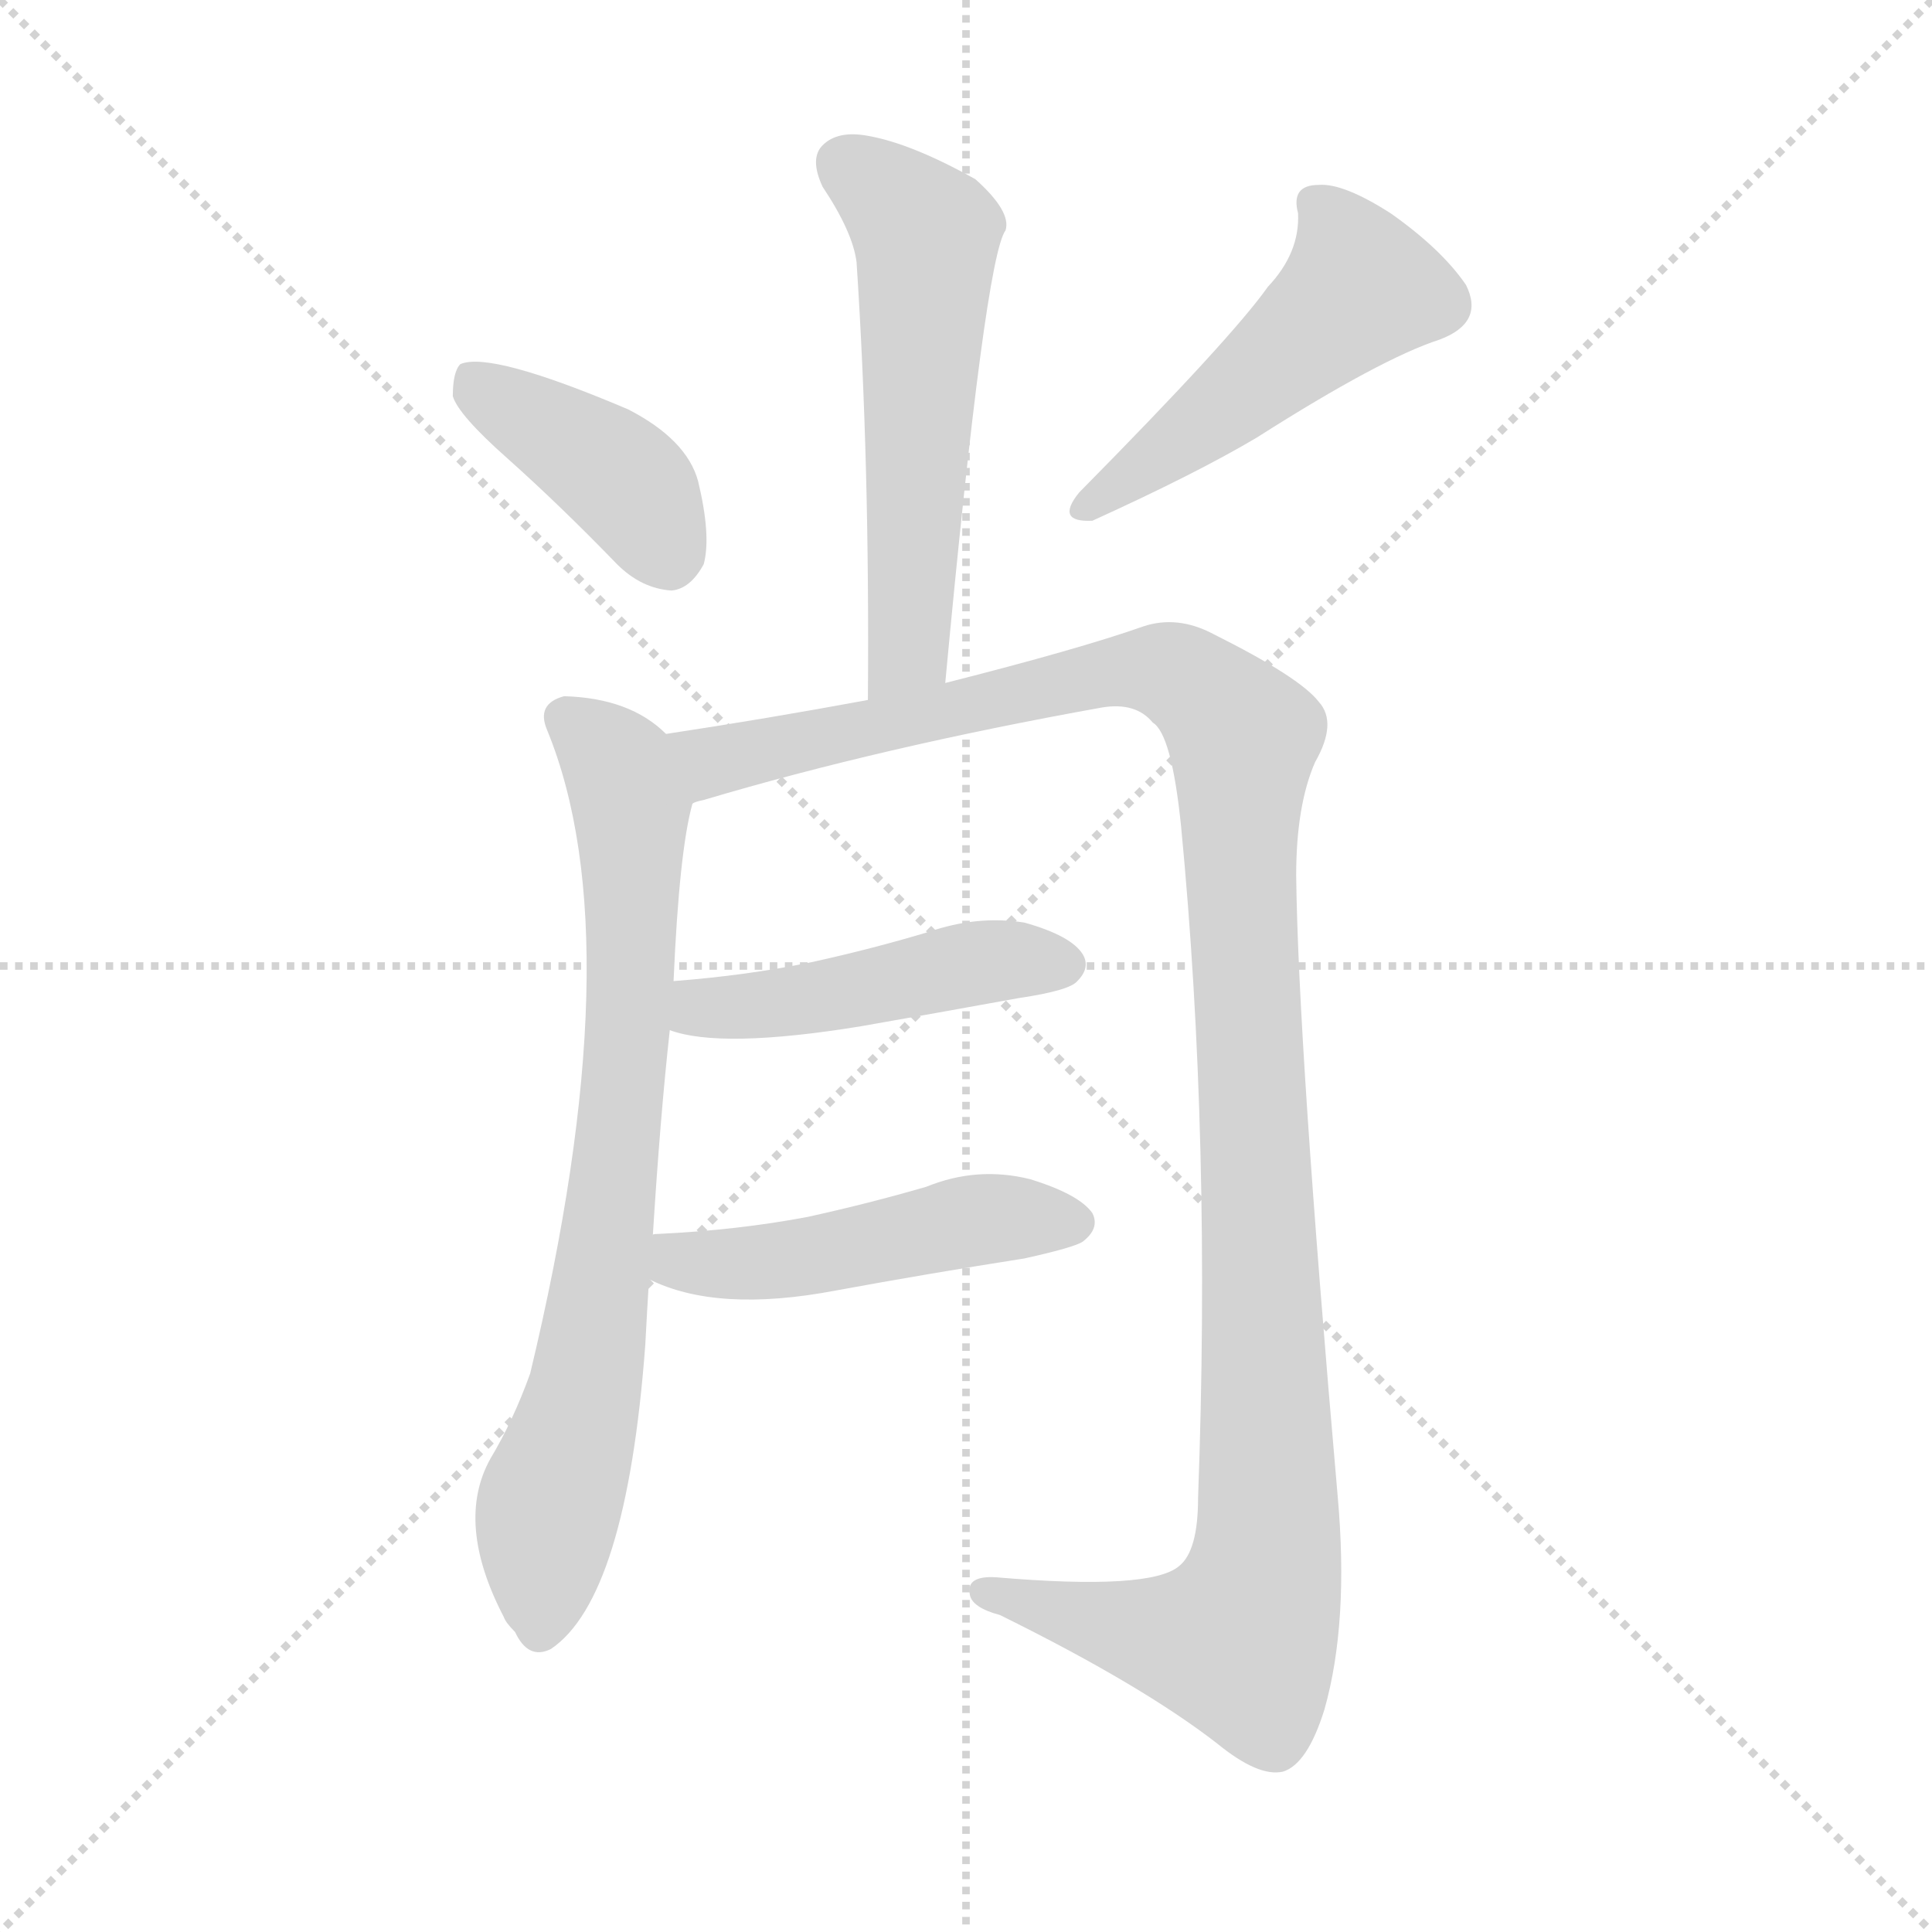
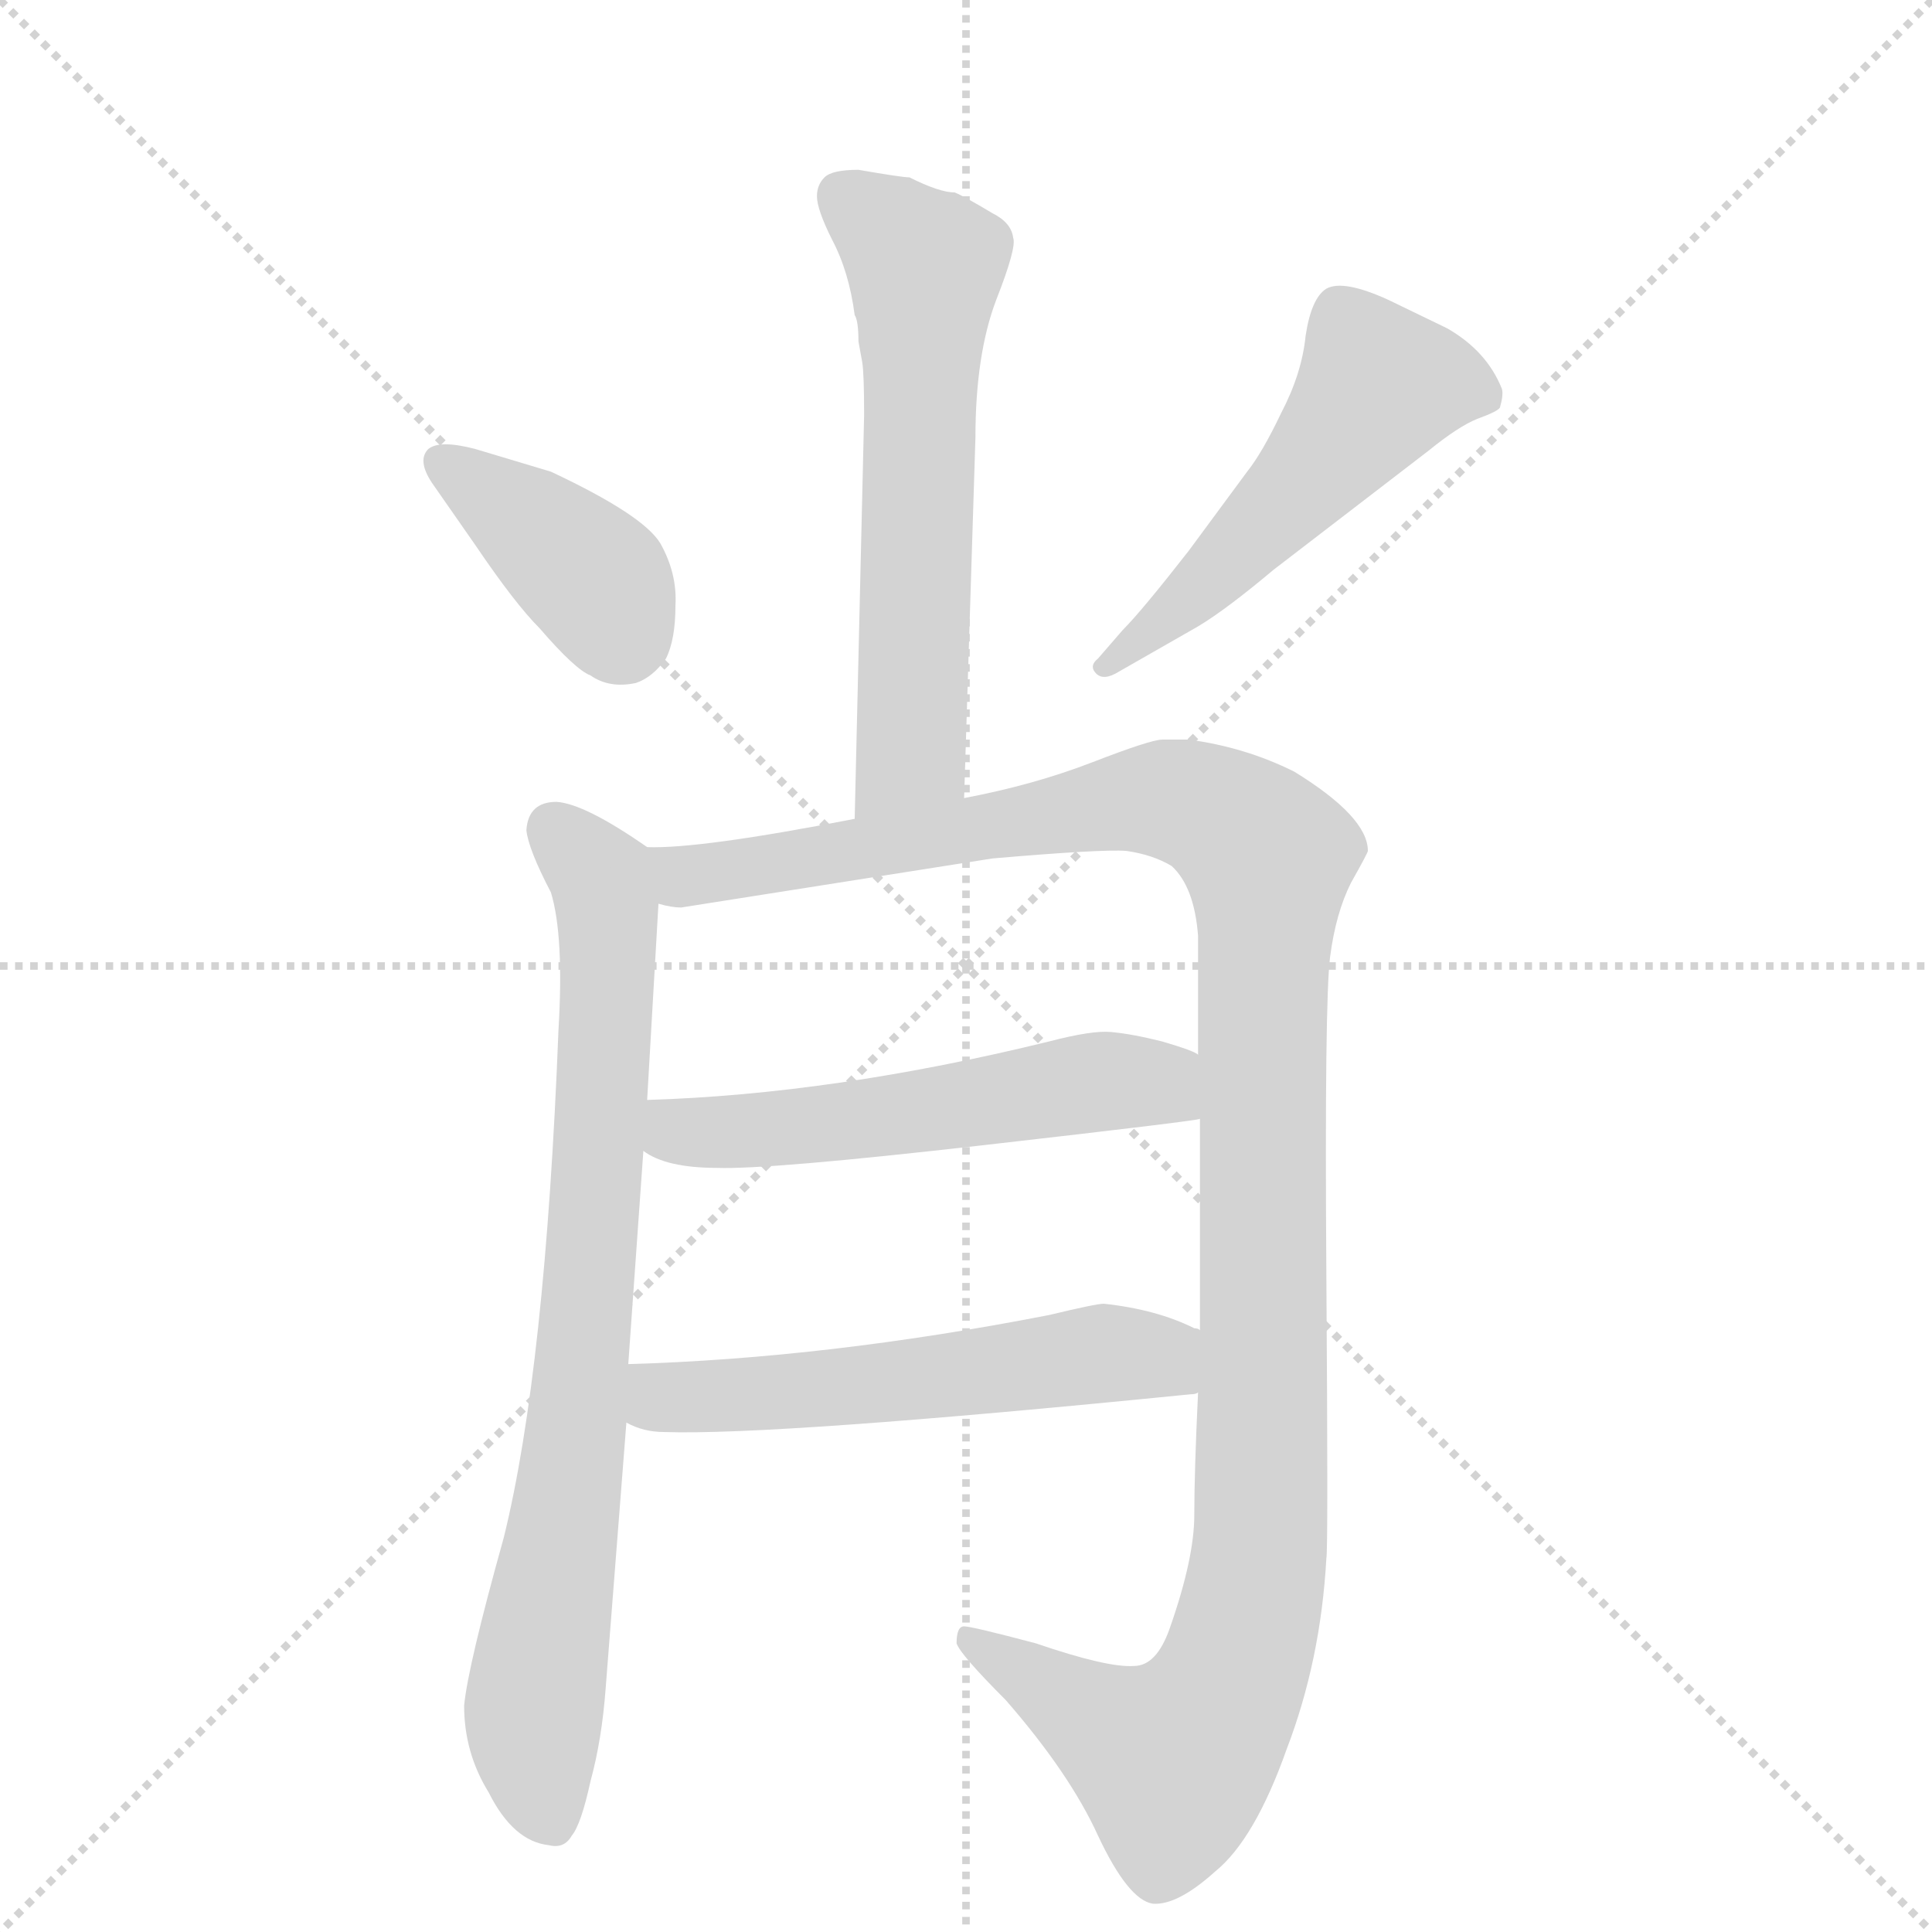
<svg xmlns="http://www.w3.org/2000/svg" version="1.1" viewBox="0 0 1024 1024">
  <g stroke="lightgray" stroke-dasharray="1,1" stroke-width="1" transform="scale(4, 4)">
    <line x1="0" y1="0" x2="256" y2="256" />
    <line x1="256" y1="0" x2="0" y2="256" />
    <line x1="128" y1="0" x2="128" y2="256" />
    <line x1="0" y1="128" x2="256" y2="128" />
  </g>
-   <g transform="scale(1, -1) translate(0, -900)">
+   <g transform="scale(1, -1) translate(0, -860)">
    <style type="text/css">
      
        @keyframes keyframes0 {
          from {
            stroke: blue;
-             stroke-dashoffset: 559;
-             stroke-width: 128;
-           }
-           65% {
+             stroke-dashoffset: 609;
+             stroke-width: 128;
+           }
+           66% {
            animation-timing-function: step-end;
            stroke: blue;
            stroke-dashoffset: 0;
            stroke-width: 128;
          }
          to {
            stroke: black;
            stroke-width: 1024;
          }
        }
        #make-me-a-hanzi-animation-0 {
-           animation: keyframes0 0.705s both;
+           animation: keyframes0 0.746s both;
          animation-delay: 0s;
          animation-timing-function: linear;
        }
      
        @keyframes keyframes1 {
          from {
            stroke: blue;
-             stroke-dashoffset: 402;
-             stroke-width: 128;
-           }
-           57% {
+             stroke-dashoffset: 394;
+             stroke-width: 128;
+           }
+           56% {
            animation-timing-function: step-end;
            stroke: blue;
            stroke-dashoffset: 0;
            stroke-width: 128;
          }
          to {
            stroke: black;
            stroke-width: 1024;
          }
        }
        #make-me-a-hanzi-animation-1 {
-           animation: keyframes1 0.577s both;
-           animation-delay: 0.705s;
+           animation: keyframes1 0.571s both;
+           animation-delay: 0.746s;
          animation-timing-function: linear;
        }
      
        @keyframes keyframes2 {
          from {
            stroke: blue;
-             stroke-dashoffset: 493;
-             stroke-width: 128;
-           }
-           62% {
+             stroke-dashoffset: 519;
+             stroke-width: 128;
+           }
+           63% {
            animation-timing-function: step-end;
            stroke: blue;
            stroke-dashoffset: 0;
            stroke-width: 128;
          }
          to {
            stroke: black;
            stroke-width: 1024;
          }
        }
        #make-me-a-hanzi-animation-2 {
-           animation: keyframes2 0.651s both;
-           animation-delay: 1.282s;
+           animation: keyframes2 0.672s both;
+           animation-delay: 1.316s;
          animation-timing-function: linear;
        }
      
        @keyframes keyframes3 {
          from {
            stroke: blue;
-             stroke-dashoffset: 755;
-             stroke-width: 128;
-           }
-           71% {
+             stroke-dashoffset: 791;
+             stroke-width: 128;
+           }
+           72% {
            animation-timing-function: step-end;
            stroke: blue;
            stroke-dashoffset: 0;
            stroke-width: 128;
          }
          to {
            stroke: black;
            stroke-width: 1024;
          }
        }
        #make-me-a-hanzi-animation-3 {
-           animation: keyframes3 0.864s both;
-           animation-delay: 1.933s;
+           animation: keyframes3 0.894s both;
+           animation-delay: 1.989s;
          animation-timing-function: linear;
        }
      
        @keyframes keyframes4 {
          from {
            stroke: blue;
-             stroke-dashoffset: 1195;
+             stroke-dashoffset: 1211;
            stroke-width: 128;
          }
          80% {
            animation-timing-function: step-end;
            stroke: blue;
            stroke-dashoffset: 0;
            stroke-width: 128;
          }
          to {
            stroke: black;
            stroke-width: 1024;
          }
        }
        #make-me-a-hanzi-animation-4 {
-           animation: keyframes4 1.222s both;
-           animation-delay: 2.798s;
+           animation: keyframes4 1.236s both;
+           animation-delay: 2.882s;
          animation-timing-function: linear;
        }
      
        @keyframes keyframes5 {
          from {
            stroke: blue;
-             stroke-dashoffset: 461;
-             stroke-width: 128;
-           }
-           60% {
+             stroke-dashoffset: 550;
+             stroke-width: 128;
+           }
+           64% {
            animation-timing-function: step-end;
            stroke: blue;
            stroke-dashoffset: 0;
            stroke-width: 128;
          }
          to {
            stroke: black;
            stroke-width: 1024;
          }
        }
        #make-me-a-hanzi-animation-5 {
-           animation: keyframes5 0.625s both;
-           animation-delay: 4.02s;
+           animation: keyframes5 0.698s both;
+           animation-delay: 4.118s;
          animation-timing-function: linear;
        }
      
        @keyframes keyframes6 {
          from {
            stroke: blue;
-             stroke-dashoffset: 478;
-             stroke-width: 128;
-           }
-           61% {
+             stroke-dashoffset: 556;
+             stroke-width: 128;
+           }
+           64% {
            animation-timing-function: step-end;
            stroke: blue;
            stroke-dashoffset: 0;
            stroke-width: 128;
          }
          to {
            stroke: black;
            stroke-width: 1024;
          }
        }
        #make-me-a-hanzi-animation-6 {
-           animation: keyframes6 0.639s both;
-           animation-delay: 4.645s;
+           animation: keyframes6 0.702s both;
+           animation-delay: 4.815s;
          animation-timing-function: linear;
        }
      
    </style>
-     <path d="M 501 538 Q 522 763 533 778 Q 536 788 517 805 Q 483 824 460 828 Q 444 831 436 823 Q 429 816 436 801 Q 452 777 454 761 Q 461 655 460 529 C 460 499 498 508 501 538 Z" fill="lightgray" />
-     <path d="M 269 657 Q 297 632 327 601 Q 340 588 356 587 Q 366 588 373 601 Q 377 616 370 645 Q 364 667 333 683 Q 260 714 244 707 Q 240 703 240 690 Q 243 680 269 657 Z" fill="lightgray" />
-     <path d="M 672 748 Q 653 721 572 639 Q 559 623 579 624 Q 634 649 666 668 Q 732 710 763 720 Q 787 729 777 749 Q 764 768 737 787 Q 712 803 699 802 Q 684 802 688 787 Q 689 766 672 748 Z" fill="lightgray" />
-     <path d="M 346 245 Q 350 309 355 354 L 357 380 Q 360 449 367 474 C 372 497 372 497 353 511 Q 334 530 299 531 Q 284 527 290 513 Q 336 401 281 172 Q 272 147 260 127 Q 241 93 267 43 Q 268 40 273 35 Q 280 20 292 26 Q 332 53 342 187 Q 343 206 344 222 L 346 245 Z" fill="lightgray" />
-     <path d="M 367 474 Q 368 475 373 476 Q 467 504 584 525 Q 602 528 611 517 Q 621 511 626 462 Q 642 296 635 106 Q 635 78 625 70 Q 610 57 528 64 Q 512 65 514 55 Q 515 48 530 44 Q 605 7 645 -24 Q 667 -42 680 -39 Q 693 -35 702 -6 Q 715 40 709 107 Q 688 347 687 436 Q 687 473 697 496 Q 709 517 699 528 Q 689 541 643 564 Q 624 574 606 568 Q 572 556 501 538 L 460 529 Q 406 519 353 511 C 323 506 338 465 367 474 Z" fill="lightgray" />
-     <path d="M 355 354 Q 382 344 456 356 Q 496 363 540 371 Q 567 375 571 380 Q 578 387 574 394 Q 568 404 543 411 Q 518 415 492 406 Q 462 397 430 390 Q 396 383 357 380 C 327 378 326 362 355 354 Z" fill="lightgray" />
-     <path d="M 344 222 Q 380 204 443 216 Q 492 225 543 233 Q 570 239 574 242 Q 583 249 579 257 Q 572 267 546 275 Q 518 282 491 271 Q 460 262 428 255 Q 391 248 349 246 Q 345 246 346 245 C 316 240 317 234 344 222 Z" fill="lightgray" />
+     <path d="M 482 766 Q 478 766 455 770 Q 441 770 437 766 Q 433 762 433 756 Q 433 749 441 733 Q 450 716 453 693 Q 455 690 455 679 L 457 668 Q 458 662 458 640 L 453 426 C 452 396 510 407 511 437 L 517 628 Q 517 672 528 701 Q 539 729 537 734 Q 536 742 526 747 Q 511 756 506 758 Q 498 758 482 766 Z" fill="lightgray" />
+     <path d="M 229 604 L 252 571 Q 273 540 286 527 Q 305 505 313 502 Q 323 495 337 498 Q 346 501 353 511 Q 358 521 358 539 Q 359 556 350 572 Q 341 587 292 610 L 252 622 Q 233 627 227 622 Q 221 616 229 604 Z" fill="lightgray" />
+     <path d="M 675 558 L 757 621 Q 773 634 783 638 Q 794 642 795 644 Q 797 651 796 654 Q 788 674 767 686 L 736 701 Q 712 712 703 707 Q 695 702 692 682 Q 690 662 679 641 Q 669 620 661 610 L 630 568 Q 605 536 595 526 L 582 511 Q 577 507 581 503 Q 585 499 593 504 L 635 528 Q 650 537 675 558 Z" fill="lightgray" />
+     <path d="M 343 411 Q 310 434 295 435 Q 280 435 279 420 Q 280 410 292 387 Q 299 364 296 314 Q 289 134 267 45 Q 248 -23 246 -44 Q 246 -69 259 -90 Q 272 -116 291 -118 Q 299 -120 303 -113 Q 308 -107 313 -84 Q 319 -62 321 -35 L 332 106 L 333 137 L 341 250 L 343 277 L 349 381 C 350 406 350 406 343 411 Z" fill="lightgray" />
+     <path d="M 453 426 Q 371 410 343 411 C 313 409 319 380 349 381 Q 356 379 361 379 L 526 405 Q 584 410 597 409 Q 611 407 621 401 Q 633 390 635 364 L 635 301 L 636 267 L 636 155 L 635 122 Q 633 80 633 57 Q 633 34 620 -3 Q 613 -23 601 -23 Q 587 -24 549 -11 Q 515 -2 511 -2 Q 507 -2 507 -11 Q 509 -17 533 -41 Q 567 -80 582 -113 Q 598 -147 611 -149 Q 624 -150 644 -132 Q 665 -115 682 -67 Q 700 -20 703 34 Q 704 38 703 184 Q 702 330 705 353 Q 708 376 716 392 Q 725 408 725 409 Q 725 427 686 451 Q 660 464 630 468 L 616 468 Q 610 468 579 456 Q 548 444 511 437 L 453 426 Z" fill="lightgray" />
+     <path d="M 341 250 Q 353 241 380 241 Q 407 240 521 253 Q 635 266 636 267 C 666 272 663 289 635 301 Q 633 303 616 308 Q 600 312 589 313 Q 579 314 556 308 Q 442 280 343 277 C 313 276 315 264 341 250 Z" fill="lightgray" />
+     <path d="M 332 106 Q 341 101 352 101 Q 411 99 631 121 Q 634 121 635 122 C 665 127 664 143 636 155 Q 635 156 633 156 Q 613 166 585 169 Q 581 169 556 163 Q 438 140 333 137 C 303 136 304 117 332 106 Z" fill="lightgray" />
    <clipPath id="make-me-a-hanzi-clip-0">
-       <path d="M 501 538 Q 522 763 533 778 Q 536 788 517 805 Q 483 824 460 828 Q 444 831 436 823 Q 429 816 436 801 Q 452 777 454 761 Q 461 655 460 529 C 460 499 498 508 501 538 Z" />
-     </clipPath>
-     <path clip-path="url(#make-me-a-hanzi-clip-0)" d="M 447 813 L 491 776 L 482 557 L 465 537" fill="none" id="make-me-a-hanzi-animation-0" stroke-dasharray="431 862" stroke-linecap="round" />
+       <path d="M 482 766 Q 478 766 455 770 Q 441 770 437 766 Q 433 762 433 756 Q 433 749 441 733 Q 450 716 453 693 Q 455 690 455 679 L 457 668 Q 458 662 458 640 L 453 426 C 452 396 510 407 511 437 L 517 628 Q 517 672 528 701 Q 539 729 537 734 Q 536 742 526 747 Q 511 756 506 758 Q 498 758 482 766 Z" />
+     </clipPath>
+     <path clip-path="url(#make-me-a-hanzi-clip-0)" d="M 445 757 L 490 719 L 483 461 L 459 434" fill="none" id="make-me-a-hanzi-animation-0" stroke-dasharray="481 962" stroke-linecap="round" />
    <clipPath id="make-me-a-hanzi-clip-1">
-       <path d="M 269 657 Q 297 632 327 601 Q 340 588 356 587 Q 366 588 373 601 Q 377 616 370 645 Q 364 667 333 683 Q 260 714 244 707 Q 240 703 240 690 Q 243 680 269 657 Z" />
-     </clipPath>
-     <path clip-path="url(#make-me-a-hanzi-clip-1)" d="M 249 701 L 331 645 L 354 604" fill="none" id="make-me-a-hanzi-animation-1" stroke-dasharray="274 548" stroke-linecap="round" />
+       <path d="M 229 604 L 252 571 Q 273 540 286 527 Q 305 505 313 502 Q 323 495 337 498 Q 346 501 353 511 Q 358 521 358 539 Q 359 556 350 572 Q 341 587 292 610 L 252 622 Q 233 627 227 622 Q 221 616 229 604 Z" />
+     </clipPath>
+     <path clip-path="url(#make-me-a-hanzi-clip-1)" d="M 234 616 L 311 557 L 330 521" fill="none" id="make-me-a-hanzi-animation-1" stroke-dasharray="266 532" stroke-linecap="round" />
    <clipPath id="make-me-a-hanzi-clip-2">
-       <path d="M 672 748 Q 653 721 572 639 Q 559 623 579 624 Q 634 649 666 668 Q 732 710 763 720 Q 787 729 777 749 Q 764 768 737 787 Q 712 803 699 802 Q 684 802 688 787 Q 689 766 672 748 Z" />
-     </clipPath>
-     <path clip-path="url(#make-me-a-hanzi-clip-2)" d="M 697 792 L 715 767 L 719 744 L 575 631" fill="none" id="make-me-a-hanzi-animation-2" stroke-dasharray="365 730" stroke-linecap="round" />
+       <path d="M 675 558 L 757 621 Q 773 634 783 638 Q 794 642 795 644 Q 797 651 796 654 Q 788 674 767 686 L 736 701 Q 712 712 703 707 Q 695 702 692 682 Q 690 662 679 641 Q 669 620 661 610 L 630 568 Q 605 536 595 526 L 582 511 Q 577 507 581 503 Q 585 499 593 504 L 635 528 Q 650 537 675 558 Z" />
+     </clipPath>
+     <path clip-path="url(#make-me-a-hanzi-clip-2)" d="M 784 650 L 756 658 L 731 656 L 647 558 L 587 506" fill="none" id="make-me-a-hanzi-animation-2" stroke-dasharray="391 782" stroke-linecap="round" />
    <clipPath id="make-me-a-hanzi-clip-3">
-       <path d="M 346 245 Q 350 309 355 354 L 357 380 Q 360 449 367 474 C 372 497 372 497 353 511 Q 334 530 299 531 Q 284 527 290 513 Q 336 401 281 172 Q 272 147 260 127 Q 241 93 267 43 Q 268 40 273 35 Q 280 20 292 26 Q 332 53 342 187 Q 343 206 344 222 L 346 245 Z" />
-     </clipPath>
-     <path clip-path="url(#make-me-a-hanzi-clip-3)" d="M 300 519 L 324 498 L 332 481 L 335 392 L 317 207 L 290 96 L 286 37" fill="none" id="make-me-a-hanzi-animation-3" stroke-dasharray="627 1254" stroke-linecap="round" />
+       <path d="M 343 411 Q 310 434 295 435 Q 280 435 279 420 Q 280 410 292 387 Q 299 364 296 314 Q 289 134 267 45 Q 248 -23 246 -44 Q 246 -69 259 -90 Q 272 -116 291 -118 Q 299 -120 303 -113 Q 308 -107 313 -84 Q 319 -62 321 -35 L 332 106 L 333 137 L 341 250 L 343 277 L 349 381 C 350 406 350 406 343 411 Z" />
+     </clipPath>
+     <path clip-path="url(#make-me-a-hanzi-clip-3)" d="M 293 421 L 318 395 L 322 330 L 307 115 L 283 -49 L 291 -101" fill="none" id="make-me-a-hanzi-animation-3" stroke-dasharray="663 1326" stroke-linecap="round" />
    <clipPath id="make-me-a-hanzi-clip-4">
-       <path d="M 367 474 Q 368 475 373 476 Q 467 504 584 525 Q 602 528 611 517 Q 621 511 626 462 Q 642 296 635 106 Q 635 78 625 70 Q 610 57 528 64 Q 512 65 514 55 Q 515 48 530 44 Q 605 7 645 -24 Q 667 -42 680 -39 Q 693 -35 702 -6 Q 715 40 709 107 Q 688 347 687 436 Q 687 473 697 496 Q 709 517 699 528 Q 689 541 643 564 Q 624 574 606 568 Q 572 556 501 538 L 460 529 Q 406 519 353 511 C 323 506 338 465 367 474 Z" />
-     </clipPath>
-     <path clip-path="url(#make-me-a-hanzi-clip-4)" d="M 361 507 L 374 498 L 389 498 L 608 546 L 627 541 L 659 509 L 657 443 L 672 138 L 667 54 L 657 30 L 644 30 L 522 56" fill="none" id="make-me-a-hanzi-animation-4" stroke-dasharray="1067 2134" stroke-linecap="round" />
+       <path d="M 453 426 Q 371 410 343 411 C 313 409 319 380 349 381 Q 356 379 361 379 L 526 405 Q 584 410 597 409 Q 611 407 621 401 Q 633 390 635 364 L 635 301 L 636 267 L 636 155 L 635 122 Q 633 80 633 57 Q 633 34 620 -3 Q 613 -23 601 -23 Q 587 -24 549 -11 Q 515 -2 511 -2 Q 507 -2 507 -11 Q 509 -17 533 -41 Q 567 -80 582 -113 Q 598 -147 611 -149 Q 624 -150 644 -132 Q 665 -115 682 -67 Q 700 -20 703 34 Q 704 38 703 184 Q 702 330 705 353 Q 708 376 716 392 Q 725 408 725 409 Q 725 427 686 451 Q 660 464 630 468 L 616 468 Q 610 468 579 456 Q 548 444 511 437 L 453 426 Z" />
+     </clipPath>
+     <path clip-path="url(#make-me-a-hanzi-clip-4)" d="M 348 404 L 366 395 L 597 436 L 632 434 L 670 409 L 669 67 L 655 -23 L 622 -73 L 513 -8" fill="none" id="make-me-a-hanzi-animation-4" stroke-dasharray="1083 2166" stroke-linecap="round" />
    <clipPath id="make-me-a-hanzi-clip-5">
-       <path d="M 355 354 Q 382 344 456 356 Q 496 363 540 371 Q 567 375 571 380 Q 578 387 574 394 Q 568 404 543 411 Q 518 415 492 406 Q 462 397 430 390 Q 396 383 357 380 C 327 378 326 362 355 354 Z" />
-     </clipPath>
-     <path clip-path="url(#make-me-a-hanzi-clip-5)" d="M 361 360 L 525 391 L 563 389" fill="none" id="make-me-a-hanzi-animation-5" stroke-dasharray="333 666" stroke-linecap="round" />
+       <path d="M 341 250 Q 353 241 380 241 Q 407 240 521 253 Q 635 266 636 267 C 666 272 663 289 635 301 Q 633 303 616 308 Q 600 312 589 313 Q 579 314 556 308 Q 442 280 343 277 C 313 276 315 264 341 250 Z" />
+     </clipPath>
+     <path clip-path="url(#make-me-a-hanzi-clip-5)" d="M 350 270 L 359 260 L 391 260 L 585 287 L 610 286 L 634 273" fill="none" id="make-me-a-hanzi-animation-5" stroke-dasharray="422 844" stroke-linecap="round" />
    <clipPath id="make-me-a-hanzi-clip-6">
-       <path d="M 344 222 Q 380 204 443 216 Q 492 225 543 233 Q 570 239 574 242 Q 583 249 579 257 Q 572 267 546 275 Q 518 282 491 271 Q 460 262 428 255 Q 391 248 349 246 Q 345 246 346 245 C 316 240 317 234 344 222 Z" />
-     </clipPath>
-     <path clip-path="url(#make-me-a-hanzi-clip-6)" d="M 350 239 L 365 231 L 401 230 L 515 253 L 568 252" fill="none" id="make-me-a-hanzi-animation-6" stroke-dasharray="350 700" stroke-linecap="round" />
+       <path d="M 332 106 Q 341 101 352 101 Q 411 99 631 121 Q 634 121 635 122 C 665 127 664 143 636 155 Q 635 156 633 156 Q 613 166 585 169 Q 581 169 556 163 Q 438 140 333 137 C 303 136 304 117 332 106 Z" />
+     </clipPath>
+     <path clip-path="url(#make-me-a-hanzi-clip-6)" d="M 340 129 L 351 119 L 391 120 L 585 143 L 614 140 L 631 128" fill="none" id="make-me-a-hanzi-animation-6" stroke-dasharray="428 856" stroke-linecap="round" />
  </g>
</svg>
